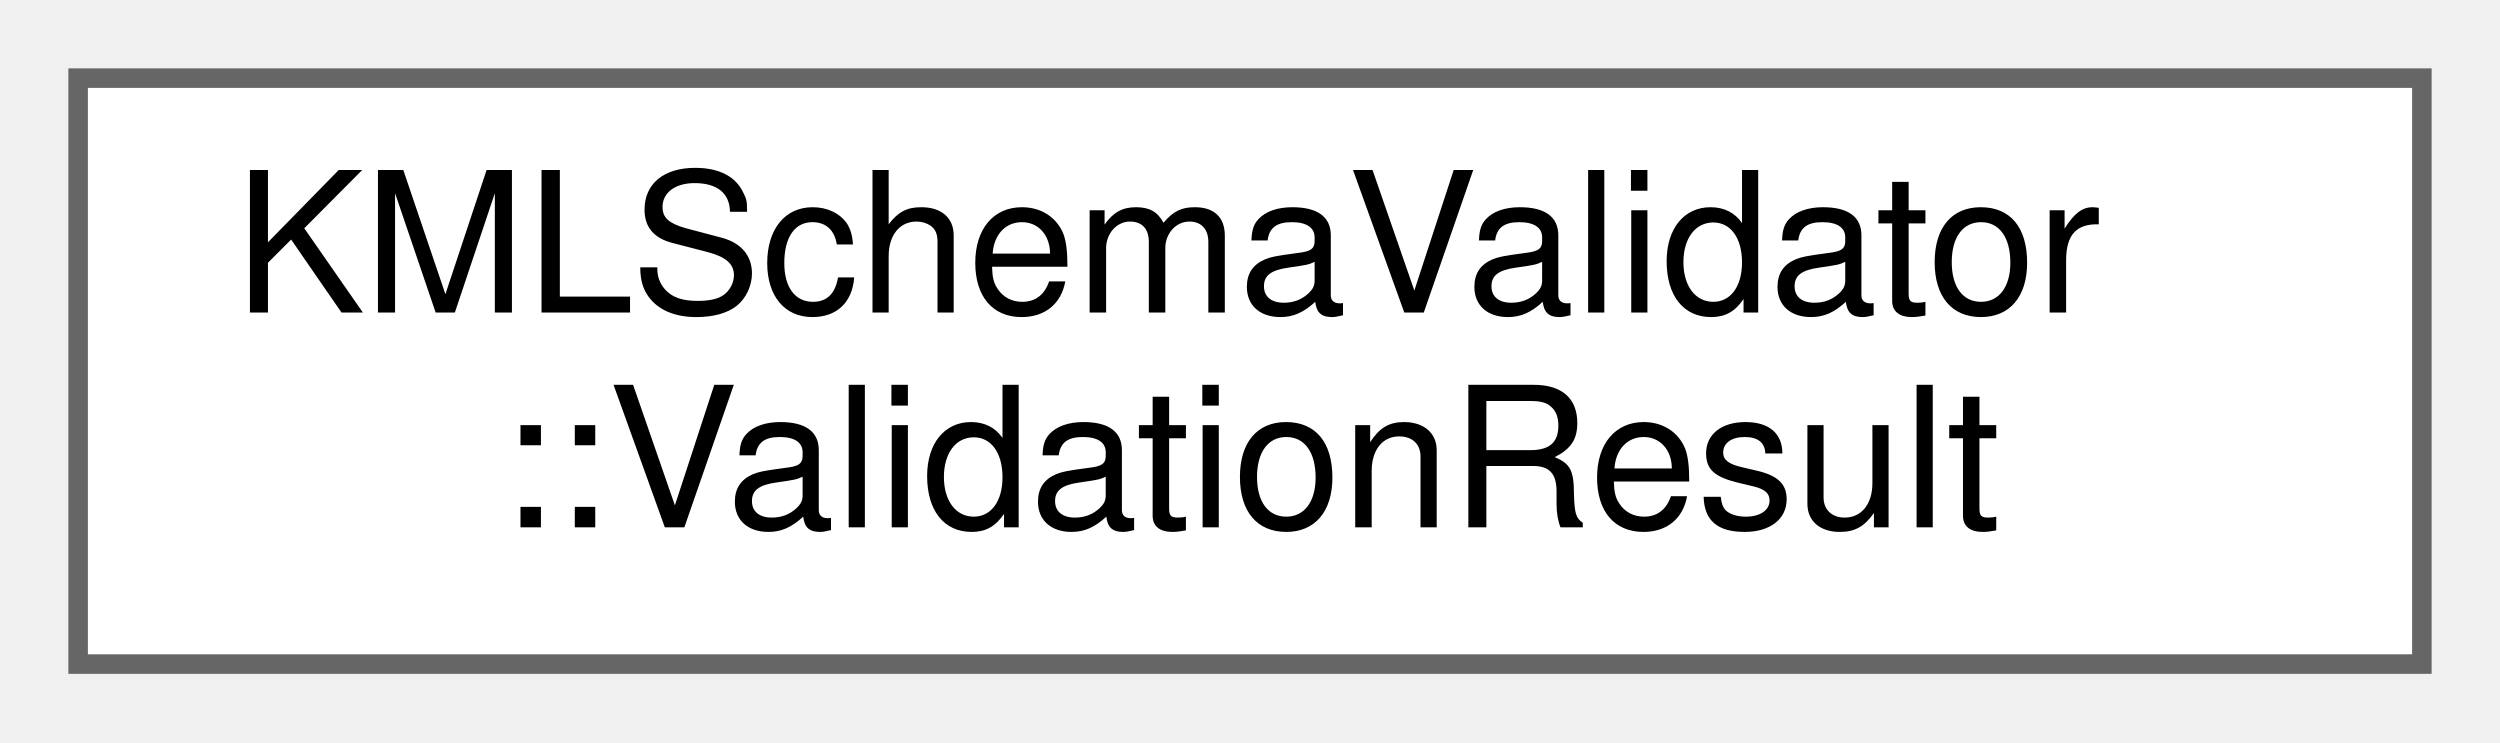
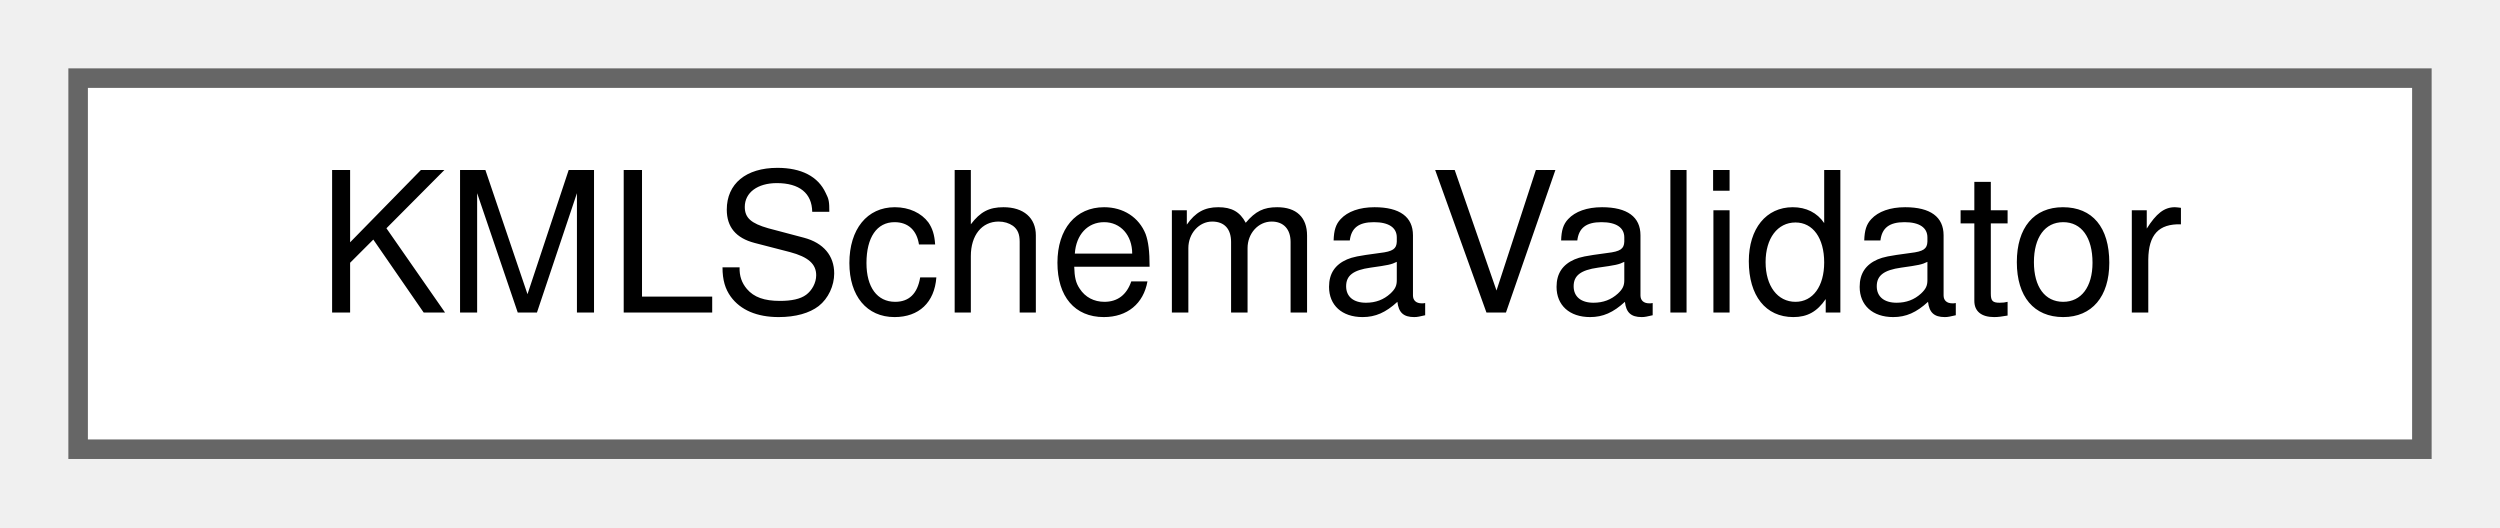
- <svg xmlns="http://www.w3.org/2000/svg" xmlns:xlink="http://www.w3.org/1999/xlink" width="128pt" height="38pt" viewBox="0.00 0.00 128.00 38.00">
-   <g id="graph0" class="graph" transform="scale(1 1) rotate(0) translate(4 34)">
+ <svg xmlns="http://www.w3.org/2000/svg" xmlns:xlink="http://www.w3.org/1999/xlink" width="128pt" height="27pt" viewBox="0.00 0.00 128.00 27.00">
+   <g id="graph0" class="graph" transform="scale(1 1) rotate(0) translate(4 23)">
    <g id="Node000000" class="node">
      <g id="a_Node000000">
-         <a xlink:href="structKMLSchemaValidator_1_1ValidationResult.html" target="_top" xlink:title=" ">
-           <polygon fill="white" stroke="#666666" points="120,-30 0,-30 0,0 120,0 120,-30" />
-           <text text-anchor="start" x="8" y="-18" font-family="Helvetica,sans-Serif" font-size="10.00">KMLSchemaValidator</text>
-           <text text-anchor="middle" x="60" y="-7" font-family="Helvetica,sans-Serif" font-size="10.00">::ValidationResult</text>
+         <a xlink:href="classKMLSchemaValidator.html" target="_top" xlink:title="Validates KML documents against rules extracted from the OGC KML 2.2 XSD schema.">
+           <polygon fill="white" stroke="#666666" points="120,-19 0,-19 0,0 120,0 120,-19" />
+           <text text-anchor="middle" x="60" y="-7" font-family="Helvetica,sans-Serif" font-size="10.00">KMLSchemaValidator</text>
        </a>
      </g>
    </g>
  </g>
</svg>
